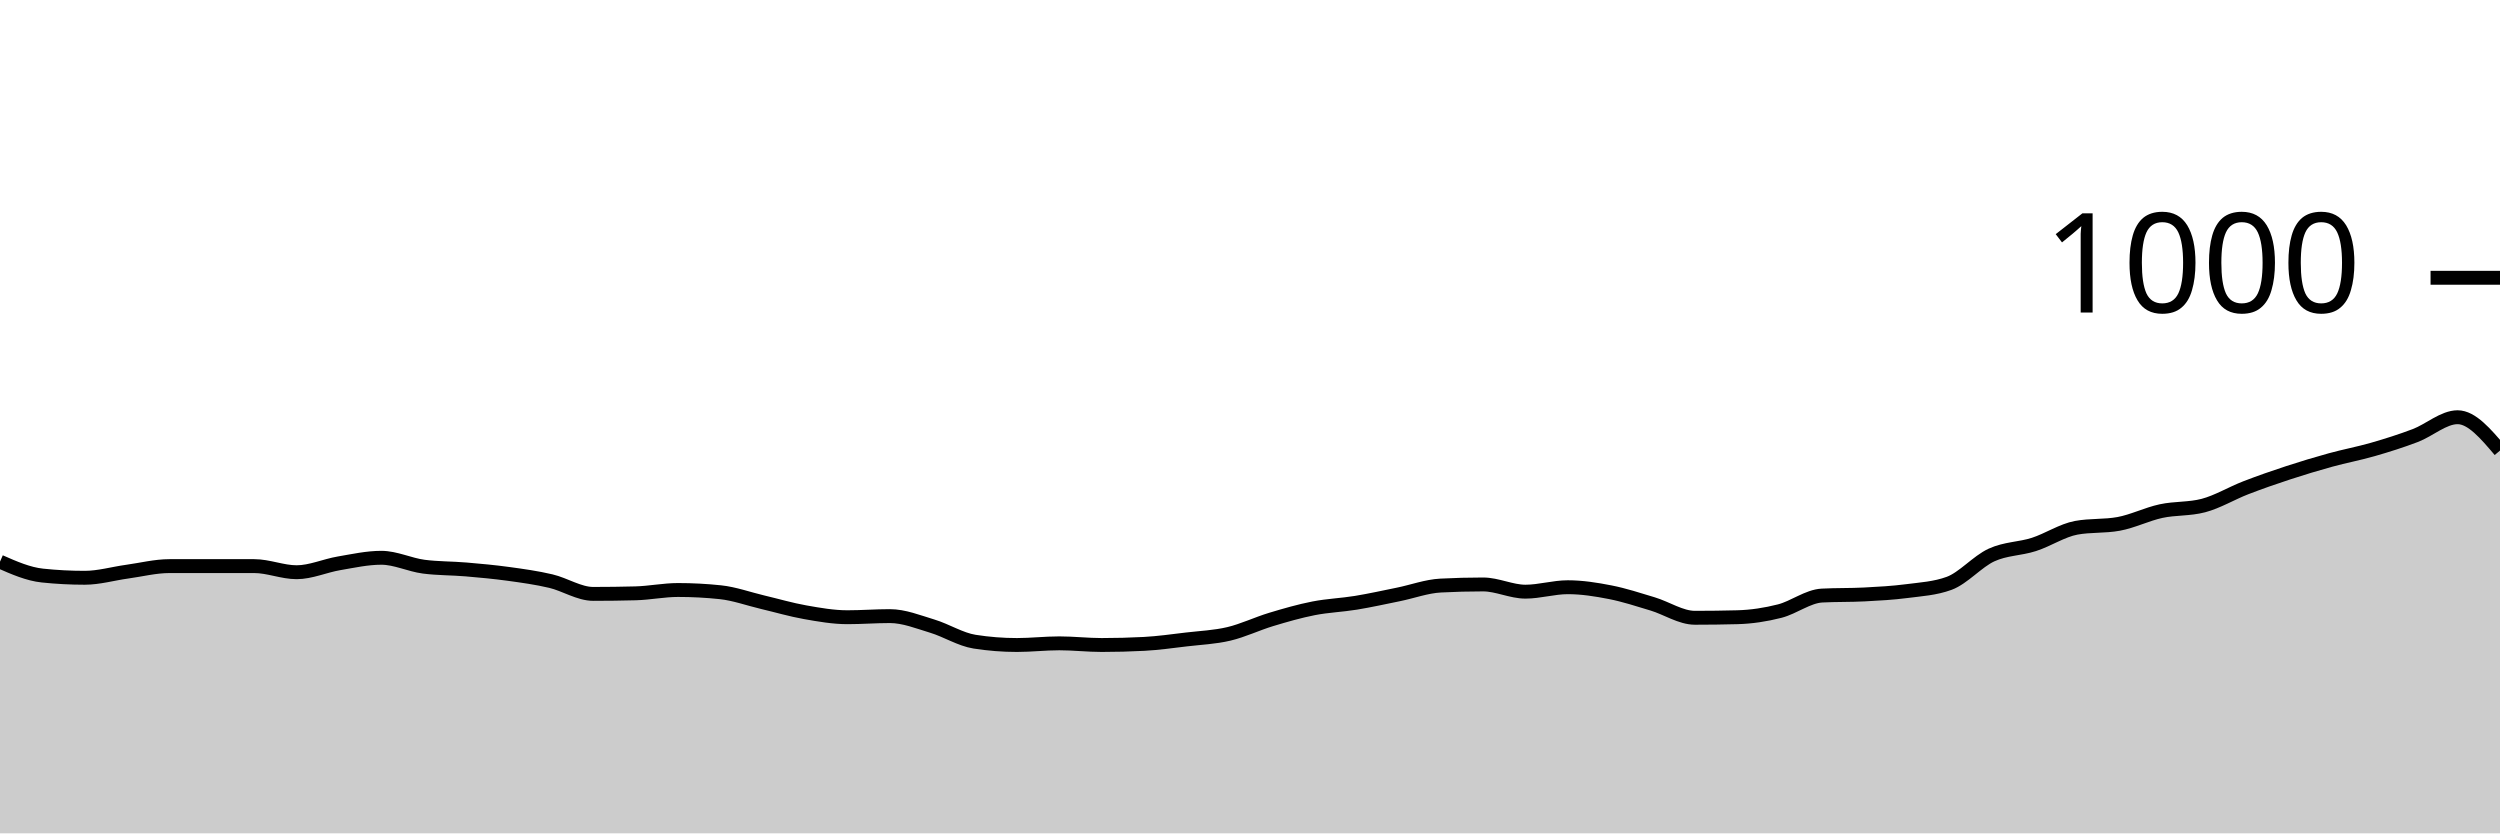
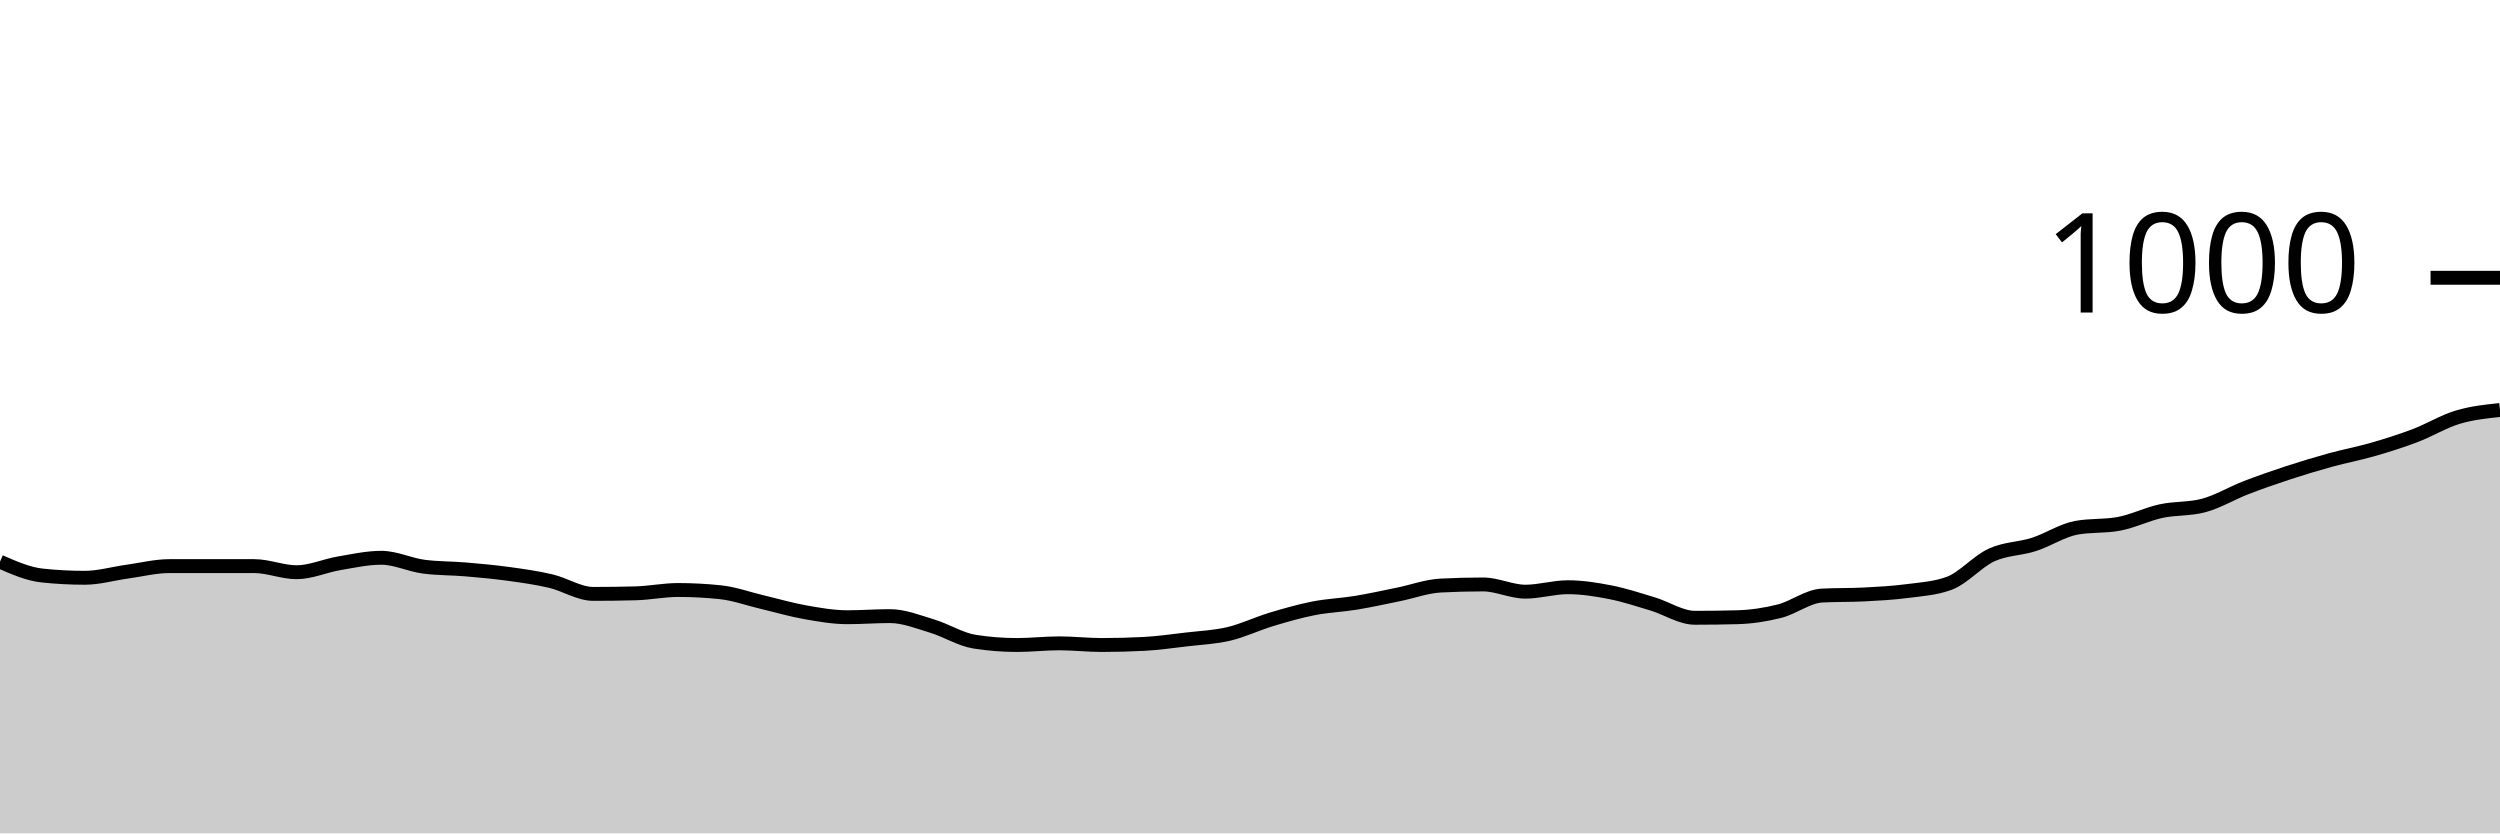
<svg xmlns="http://www.w3.org/2000/svg" viewBox="0 0 180 60">
  <g transform="translate(0,20)">
-     <path class="area" fill="rgba(0, 0, 0, 0.2)" d="M0,20.44C1.017,20.887,2.034,21.333,3.051,21.44C4.068,21.547,5.085,21.6,6.102,21.6C7.119,21.6,8.136,21.3,9.153,21.16C10.169,21.02,11.186,20.76,12.203,20.76C13.22,20.76,14.237,20.76,15.254,20.76C16.271,20.76,17.288,20.76,18.305,20.76C19.322,20.76,20.339,21.2,21.356,21.2C22.373,21.2,23.39,20.733,24.407,20.56C25.424,20.387,26.441,20.16,27.458,20.16C28.475,20.16,29.492,20.667,30.508,20.8C31.525,20.933,32.542,20.913,33.559,21C34.576,21.087,35.593,21.18,36.61,21.32C37.627,21.46,38.644,21.6,39.661,21.84C40.678,22.08,41.695,22.76,42.712,22.76C43.729,22.76,44.746,22.747,45.763,22.72C46.78,22.693,47.797,22.48,48.814,22.48C49.831,22.48,50.847,22.533,51.864,22.64C52.881,22.747,53.898,23.12,54.915,23.36C55.932,23.6,56.949,23.9,57.966,24.08C58.983,24.26,60,24.44,61.017,24.44C62.034,24.44,63.051,24.36,64.068,24.36C65.085,24.36,66.102,24.773,67.119,25.08C68.136,25.387,69.153,26.04,70.169,26.2C71.186,26.36,72.203,26.44,73.22,26.44C74.237,26.44,75.254,26.32,76.271,26.32C77.288,26.32,78.305,26.44,79.322,26.44C80.339,26.44,81.356,26.413,82.373,26.36C83.39,26.307,84.407,26.16,85.424,26.04C86.441,25.92,87.458,25.88,88.475,25.64C89.492,25.4,90.508,24.907,91.525,24.6C92.542,24.293,93.559,24,94.576,23.8C95.593,23.6,96.61,23.567,97.627,23.4C98.644,23.233,99.661,23.007,100.678,22.8C101.695,22.593,102.712,22.213,103.729,22.16C104.746,22.107,105.763,22.08,106.78,22.08C107.797,22.08,108.814,22.6,109.831,22.6C110.847,22.6,111.864,22.28,112.881,22.28C113.898,22.28,114.915,22.44,115.932,22.64C116.949,22.84,117.966,23.173,118.983,23.48C120,23.787,121.017,24.48,122.034,24.48C123.051,24.48,124.068,24.467,125.085,24.44C126.102,24.413,127.119,24.26,128.136,24C129.153,23.74,130.169,22.933,131.186,22.88C132.203,22.827,133.22,22.853,134.237,22.8C135.254,22.747,136.271,22.693,137.288,22.56C138.305,22.427,139.322,22.373,140.339,22C141.356,21.627,142.373,20.427,143.39,19.96C144.407,19.493,145.424,19.527,146.441,19.2C147.458,18.873,148.475,18.187,149.492,18C150.508,17.813,151.525,17.907,152.542,17.72C153.559,17.533,154.576,17.02,155.593,16.8C156.61,16.58,157.627,16.667,158.644,16.4C159.661,16.133,160.678,15.513,161.695,15.12C162.712,14.727,163.729,14.373,164.746,14.04C165.763,13.707,166.78,13.4,167.797,13.12C168.814,12.84,169.831,12.653,170.847,12.36C171.864,12.067,172.881,11.747,173.898,11.36C174.915,10.973,175.932,10.04,176.949,10.04C177.966,10.04,178.983,11.24,180,12.44L180,40C178.983,40,177.966,40,176.949,40C175.932,40,174.915,40,173.898,40C172.881,40,171.864,40,170.847,40C169.831,40,168.814,40,167.797,40C166.78,40,165.763,40,164.746,40C163.729,40,162.712,40,161.695,40C160.678,40,159.661,40,158.644,40C157.627,40,156.61,40,155.593,40C154.576,40,153.559,40,152.542,40C151.525,40,150.508,40,149.492,40C148.475,40,147.458,40,146.441,40C145.424,40,144.407,40,143.39,40C142.373,40,141.356,40,140.339,40C139.322,40,138.305,40,137.288,40C136.271,40,135.254,40,134.237,40C133.22,40,132.203,40,131.186,40C130.169,40,129.153,40,128.136,40C127.119,40,126.102,40,125.085,40C124.068,40,123.051,40,122.034,40C121.017,40,120,40,118.983,40C117.966,40,116.949,40,115.932,40C114.915,40,113.898,40,112.881,40C111.864,40,110.847,40,109.831,40C108.814,40,107.797,40,106.78,40C105.763,40,104.746,40,103.729,40C102.712,40,101.695,40,100.678,40C99.661,40,98.644,40,97.627,40C96.61,40,95.593,40,94.576,40C93.559,40,92.542,40,91.525,40C90.508,40,89.492,40,88.475,40C87.458,40,86.441,40,85.424,40C84.407,40,83.39,40,82.373,40C81.356,40,80.339,40,79.322,40C78.305,40,77.288,40,76.271,40C75.254,40,74.237,40,73.22,40C72.203,40,71.186,40,70.169,40C69.153,40,68.136,40,67.119,40C66.102,40,65.085,40,64.068,40C63.051,40,62.034,40,61.017,40C60,40,58.983,40,57.966,40C56.949,40,55.932,40,54.915,40C53.898,40,52.881,40,51.864,40C50.847,40,49.831,40,48.814,40C47.797,40,46.78,40,45.763,40C44.746,40,43.729,40,42.712,40C41.695,40,40.678,40,39.661,40C38.644,40,37.627,40,36.61,40C35.593,40,34.576,40,33.559,40C32.542,40,31.525,40,30.508,40C29.492,40,28.475,40,27.458,40C26.441,40,25.424,40,24.407,40C23.39,40,22.373,40,21.356,40C20.339,40,19.322,40,18.305,40C17.288,40,16.271,40,15.254,40C14.237,40,13.22,40,12.203,40C11.186,40,10.169,40,9.153,40C8.136,40,7.119,40,6.102,40C5.085,40,4.068,40,3.051,40C2.034,40,1.017,40,0,40Z" />
-     <path class="line" stroke="black" fill="none" d="M0,20.44C1.017,20.887,2.034,21.333,3.051,21.44C4.068,21.547,5.085,21.6,6.102,21.6C7.119,21.6,8.136,21.3,9.153,21.16C10.169,21.02,11.186,20.76,12.203,20.76C13.22,20.76,14.237,20.76,15.254,20.76C16.271,20.76,17.288,20.76,18.305,20.76C19.322,20.76,20.339,21.2,21.356,21.2C22.373,21.2,23.39,20.733,24.407,20.56C25.424,20.387,26.441,20.16,27.458,20.16C28.475,20.16,29.492,20.667,30.508,20.8C31.525,20.933,32.542,20.913,33.559,21C34.576,21.087,35.593,21.18,36.61,21.32C37.627,21.46,38.644,21.6,39.661,21.84C40.678,22.08,41.695,22.76,42.712,22.76C43.729,22.76,44.746,22.747,45.763,22.72C46.78,22.693,47.797,22.48,48.814,22.48C49.831,22.48,50.847,22.533,51.864,22.64C52.881,22.747,53.898,23.12,54.915,23.36C55.932,23.6,56.949,23.9,57.966,24.08C58.983,24.26,60,24.44,61.017,24.44C62.034,24.44,63.051,24.36,64.068,24.36C65.085,24.36,66.102,24.773,67.119,25.08C68.136,25.387,69.153,26.04,70.169,26.2C71.186,26.36,72.203,26.44,73.22,26.44C74.237,26.44,75.254,26.32,76.271,26.32C77.288,26.32,78.305,26.44,79.322,26.44C80.339,26.44,81.356,26.413,82.373,26.36C83.39,26.307,84.407,26.16,85.424,26.04C86.441,25.92,87.458,25.88,88.475,25.64C89.492,25.4,90.508,24.907,91.525,24.6C92.542,24.293,93.559,24,94.576,23.8C95.593,23.6,96.61,23.567,97.627,23.4C98.644,23.233,99.661,23.007,100.678,22.8C101.695,22.593,102.712,22.213,103.729,22.16C104.746,22.107,105.763,22.08,106.78,22.08C107.797,22.08,108.814,22.6,109.831,22.6C110.847,22.6,111.864,22.28,112.881,22.28C113.898,22.28,114.915,22.44,115.932,22.64C116.949,22.84,117.966,23.173,118.983,23.48C120,23.787,121.017,24.48,122.034,24.48C123.051,24.48,124.068,24.467,125.085,24.44C126.102,24.413,127.119,24.26,128.136,24C129.153,23.74,130.169,22.933,131.186,22.88C132.203,22.827,133.22,22.853,134.237,22.8C135.254,22.747,136.271,22.693,137.288,22.56C138.305,22.427,139.322,22.373,140.339,22C141.356,21.627,142.373,20.427,143.39,19.96C144.407,19.493,145.424,19.527,146.441,19.2C147.458,18.873,148.475,18.187,149.492,18C150.508,17.813,151.525,17.907,152.542,17.72C153.559,17.533,154.576,17.02,155.593,16.8C156.61,16.58,157.627,16.667,158.644,16.4C159.661,16.133,160.678,15.513,161.695,15.12C162.712,14.727,163.729,14.373,164.746,14.04C165.763,13.707,166.78,13.4,167.797,13.12C168.814,12.84,169.831,12.653,170.847,12.36C171.864,12.067,172.881,11.747,173.898,11.36C174.915,10.973,175.932,10.04,176.949,10.04C177.966,10.04,178.983,11.24,180,12.44" />
+     <path class="area" fill="rgba(0, 0, 0, 0.2)" d="M0,20.44C1.017,20.887,2.034,21.333,3.051,21.44C4.068,21.547,5.085,21.6,6.102,21.6C7.119,21.6,8.136,21.3,9.153,21.16C10.169,21.02,11.186,20.76,12.203,20.76C13.22,20.76,14.237,20.76,15.254,20.76C16.271,20.76,17.288,20.76,18.305,20.76C19.322,20.76,20.339,21.2,21.356,21.2C22.373,21.2,23.39,20.733,24.407,20.56C25.424,20.387,26.441,20.16,27.458,20.16C28.475,20.16,29.492,20.667,30.508,20.8C31.525,20.933,32.542,20.913,33.559,21C34.576,21.087,35.593,21.18,36.61,21.32C37.627,21.46,38.644,21.6,39.661,21.84C40.678,22.08,41.695,22.76,42.712,22.76C43.729,22.76,44.746,22.747,45.763,22.72C46.78,22.693,47.797,22.48,48.814,22.48C49.831,22.48,50.847,22.533,51.864,22.64C52.881,22.747,53.898,23.12,54.915,23.36C55.932,23.6,56.949,23.9,57.966,24.08C58.983,24.26,60,24.44,61.017,24.44C62.034,24.44,63.051,24.36,64.068,24.36C65.085,24.36,66.102,24.773,67.119,25.08C68.136,25.387,69.153,26.04,70.169,26.2C71.186,26.36,72.203,26.44,73.22,26.44C74.237,26.44,75.254,26.32,76.271,26.32C77.288,26.32,78.305,26.44,79.322,26.44C80.339,26.44,81.356,26.413,82.373,26.36C83.39,26.307,84.407,26.16,85.424,26.04C86.441,25.92,87.458,25.88,88.475,25.64C89.492,25.4,90.508,24.907,91.525,24.6C92.542,24.293,93.559,24,94.576,23.8C95.593,23.6,96.61,23.567,97.627,23.4C98.644,23.233,99.661,23.007,100.678,22.8C101.695,22.593,102.712,22.213,103.729,22.16C104.746,22.107,105.763,22.08,106.78,22.08C107.797,22.08,108.814,22.6,109.831,22.6C110.847,22.6,111.864,22.28,112.881,22.28C113.898,22.28,114.915,22.44,115.932,22.64C116.949,22.84,117.966,23.173,118.983,23.48C120,23.787,121.017,24.48,122.034,24.48C123.051,24.48,124.068,24.467,125.085,24.44C126.102,24.413,127.119,24.26,128.136,24C129.153,23.74,130.169,22.933,131.186,22.88C132.203,22.827,133.22,22.853,134.237,22.8C135.254,22.747,136.271,22.693,137.288,22.56C138.305,22.427,139.322,22.373,140.339,22C141.356,21.627,142.373,20.427,143.39,19.96C144.407,19.493,145.424,19.527,146.441,19.2C147.458,18.873,148.475,18.187,149.492,18C150.508,17.813,151.525,17.907,152.542,17.72C153.559,17.533,154.576,17.02,155.593,16.8C156.61,16.58,157.627,16.667,158.644,16.4C159.661,16.133,160.678,15.513,161.695,15.12C162.712,14.727,163.729,14.373,164.746,14.04C165.763,13.707,166.78,13.4,167.797,13.12C168.814,12.84,169.831,12.653,170.847,12.36C171.864,12.067,172.881,11.747,173.898,11.36C174.915,10.973,175.932,10.347,176.949,10.04C177.966,9.733,178.983,9.627,180,9.52L180,40C178.983,40,177.966,40,176.949,40C175.932,40,174.915,40,173.898,40C172.881,40,171.864,40,170.847,40C169.831,40,168.814,40,167.797,40C166.78,40,165.763,40,164.746,40C163.729,40,162.712,40,161.695,40C160.678,40,159.661,40,158.644,40C157.627,40,156.61,40,155.593,40C154.576,40,153.559,40,152.542,40C151.525,40,150.508,40,149.492,40C148.475,40,147.458,40,146.441,40C145.424,40,144.407,40,143.39,40C142.373,40,141.356,40,140.339,40C139.322,40,138.305,40,137.288,40C136.271,40,135.254,40,134.237,40C133.22,40,132.203,40,131.186,40C130.169,40,129.153,40,128.136,40C127.119,40,126.102,40,125.085,40C124.068,40,123.051,40,122.034,40C121.017,40,120,40,118.983,40C117.966,40,116.949,40,115.932,40C114.915,40,113.898,40,112.881,40C111.864,40,110.847,40,109.831,40C108.814,40,107.797,40,106.78,40C105.763,40,104.746,40,103.729,40C102.712,40,101.695,40,100.678,40C99.661,40,98.644,40,97.627,40C96.61,40,95.593,40,94.576,40C93.559,40,92.542,40,91.525,40C90.508,40,89.492,40,88.475,40C87.458,40,86.441,40,85.424,40C84.407,40,83.39,40,82.373,40C81.356,40,80.339,40,79.322,40C78.305,40,77.288,40,76.271,40C75.254,40,74.237,40,73.22,40C72.203,40,71.186,40,70.169,40C69.153,40,68.136,40,67.119,40C66.102,40,65.085,40,64.068,40C63.051,40,62.034,40,61.017,40C60,40,58.983,40,57.966,40C56.949,40,55.932,40,54.915,40C53.898,40,52.881,40,51.864,40C50.847,40,49.831,40,48.814,40C47.797,40,46.78,40,45.763,40C44.746,40,43.729,40,42.712,40C41.695,40,40.678,40,39.661,40C38.644,40,37.627,40,36.61,40C35.593,40,34.576,40,33.559,40C32.542,40,31.525,40,30.508,40C29.492,40,28.475,40,27.458,40C26.441,40,25.424,40,24.407,40C23.39,40,22.373,40,21.356,40C20.339,40,19.322,40,18.305,40C17.288,40,16.271,40,15.254,40C14.237,40,13.22,40,12.203,40C11.186,40,10.169,40,9.153,40C8.136,40,7.119,40,6.102,40C5.085,40,4.068,40,3.051,40C2.034,40,1.017,40,0,40Z" />
+     <path class="line" stroke="black" fill="none" d="M0,20.44C1.017,20.887,2.034,21.333,3.051,21.44C4.068,21.547,5.085,21.6,6.102,21.6C7.119,21.6,8.136,21.3,9.153,21.16C10.169,21.02,11.186,20.76,12.203,20.76C13.22,20.76,14.237,20.76,15.254,20.76C16.271,20.76,17.288,20.76,18.305,20.76C19.322,20.76,20.339,21.2,21.356,21.2C22.373,21.2,23.39,20.733,24.407,20.56C25.424,20.387,26.441,20.16,27.458,20.16C28.475,20.16,29.492,20.667,30.508,20.8C31.525,20.933,32.542,20.913,33.559,21C34.576,21.087,35.593,21.18,36.61,21.32C37.627,21.46,38.644,21.6,39.661,21.84C40.678,22.08,41.695,22.76,42.712,22.76C43.729,22.76,44.746,22.747,45.763,22.72C46.78,22.693,47.797,22.48,48.814,22.48C49.831,22.48,50.847,22.533,51.864,22.64C52.881,22.747,53.898,23.12,54.915,23.36C55.932,23.6,56.949,23.9,57.966,24.08C58.983,24.26,60,24.44,61.017,24.44C62.034,24.44,63.051,24.36,64.068,24.36C65.085,24.36,66.102,24.773,67.119,25.08C68.136,25.387,69.153,26.04,70.169,26.2C71.186,26.36,72.203,26.44,73.22,26.44C74.237,26.44,75.254,26.32,76.271,26.32C77.288,26.32,78.305,26.44,79.322,26.44C80.339,26.44,81.356,26.413,82.373,26.36C83.39,26.307,84.407,26.16,85.424,26.04C86.441,25.92,87.458,25.88,88.475,25.64C89.492,25.4,90.508,24.907,91.525,24.6C92.542,24.293,93.559,24,94.576,23.8C95.593,23.6,96.61,23.567,97.627,23.4C98.644,23.233,99.661,23.007,100.678,22.8C101.695,22.593,102.712,22.213,103.729,22.16C104.746,22.107,105.763,22.08,106.78,22.08C107.797,22.08,108.814,22.6,109.831,22.6C110.847,22.6,111.864,22.28,112.881,22.28C113.898,22.28,114.915,22.44,115.932,22.64C116.949,22.84,117.966,23.173,118.983,23.48C120,23.787,121.017,24.48,122.034,24.48C123.051,24.48,124.068,24.467,125.085,24.44C126.102,24.413,127.119,24.26,128.136,24C129.153,23.74,130.169,22.933,131.186,22.88C132.203,22.827,133.22,22.853,134.237,22.8C135.254,22.747,136.271,22.693,137.288,22.56C138.305,22.427,139.322,22.373,140.339,22C141.356,21.627,142.373,20.427,143.39,19.96C144.407,19.493,145.424,19.527,146.441,19.2C147.458,18.873,148.475,18.187,149.492,18C150.508,17.813,151.525,17.907,152.542,17.72C153.559,17.533,154.576,17.02,155.593,16.8C156.61,16.58,157.627,16.667,158.644,16.4C159.661,16.133,160.678,15.513,161.695,15.12C162.712,14.727,163.729,14.373,164.746,14.04C165.763,13.707,166.78,13.4,167.797,13.12C168.814,12.84,169.831,12.653,170.847,12.36C171.864,12.067,172.881,11.747,173.898,11.36C174.915,10.973,175.932,10.347,176.949,10.04C177.966,9.733,178.983,9.627,180,9.52" />
    <path class="axis-ceiling" stroke-width="1" stroke="black" fill="none" d="M175,0L180,0" />
    <text class="axis-ceiling-label" font-family="sans-serif" text-anchor="end" font-size="10px" x="170" y="2.5">1000</text>
  </g>
</svg>
